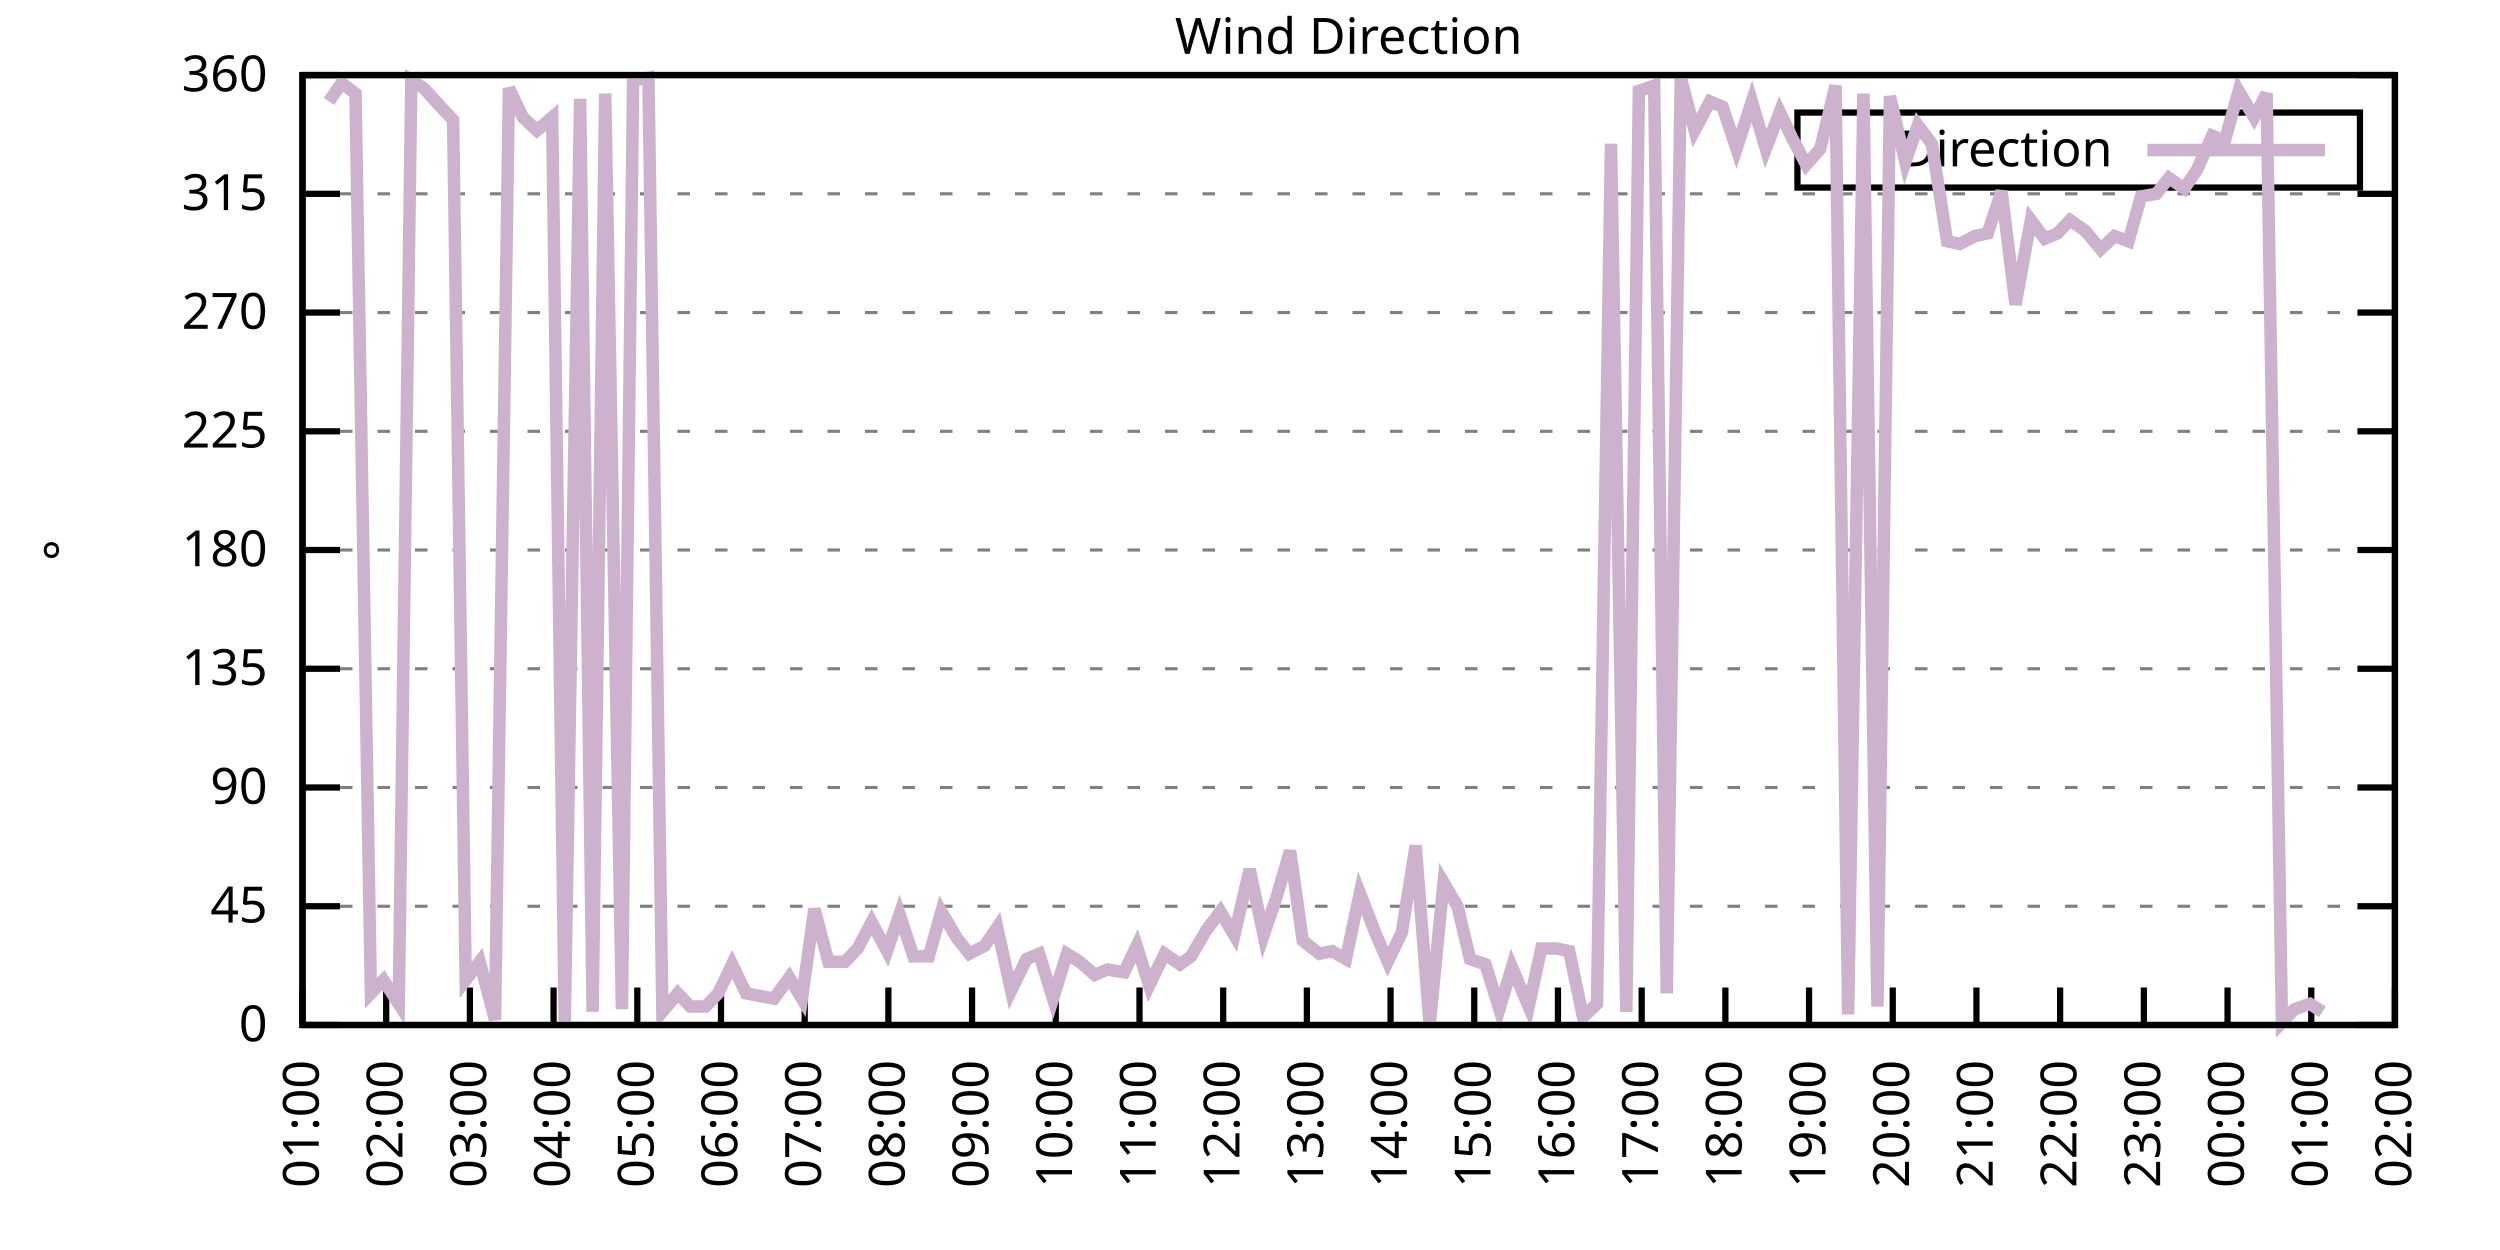
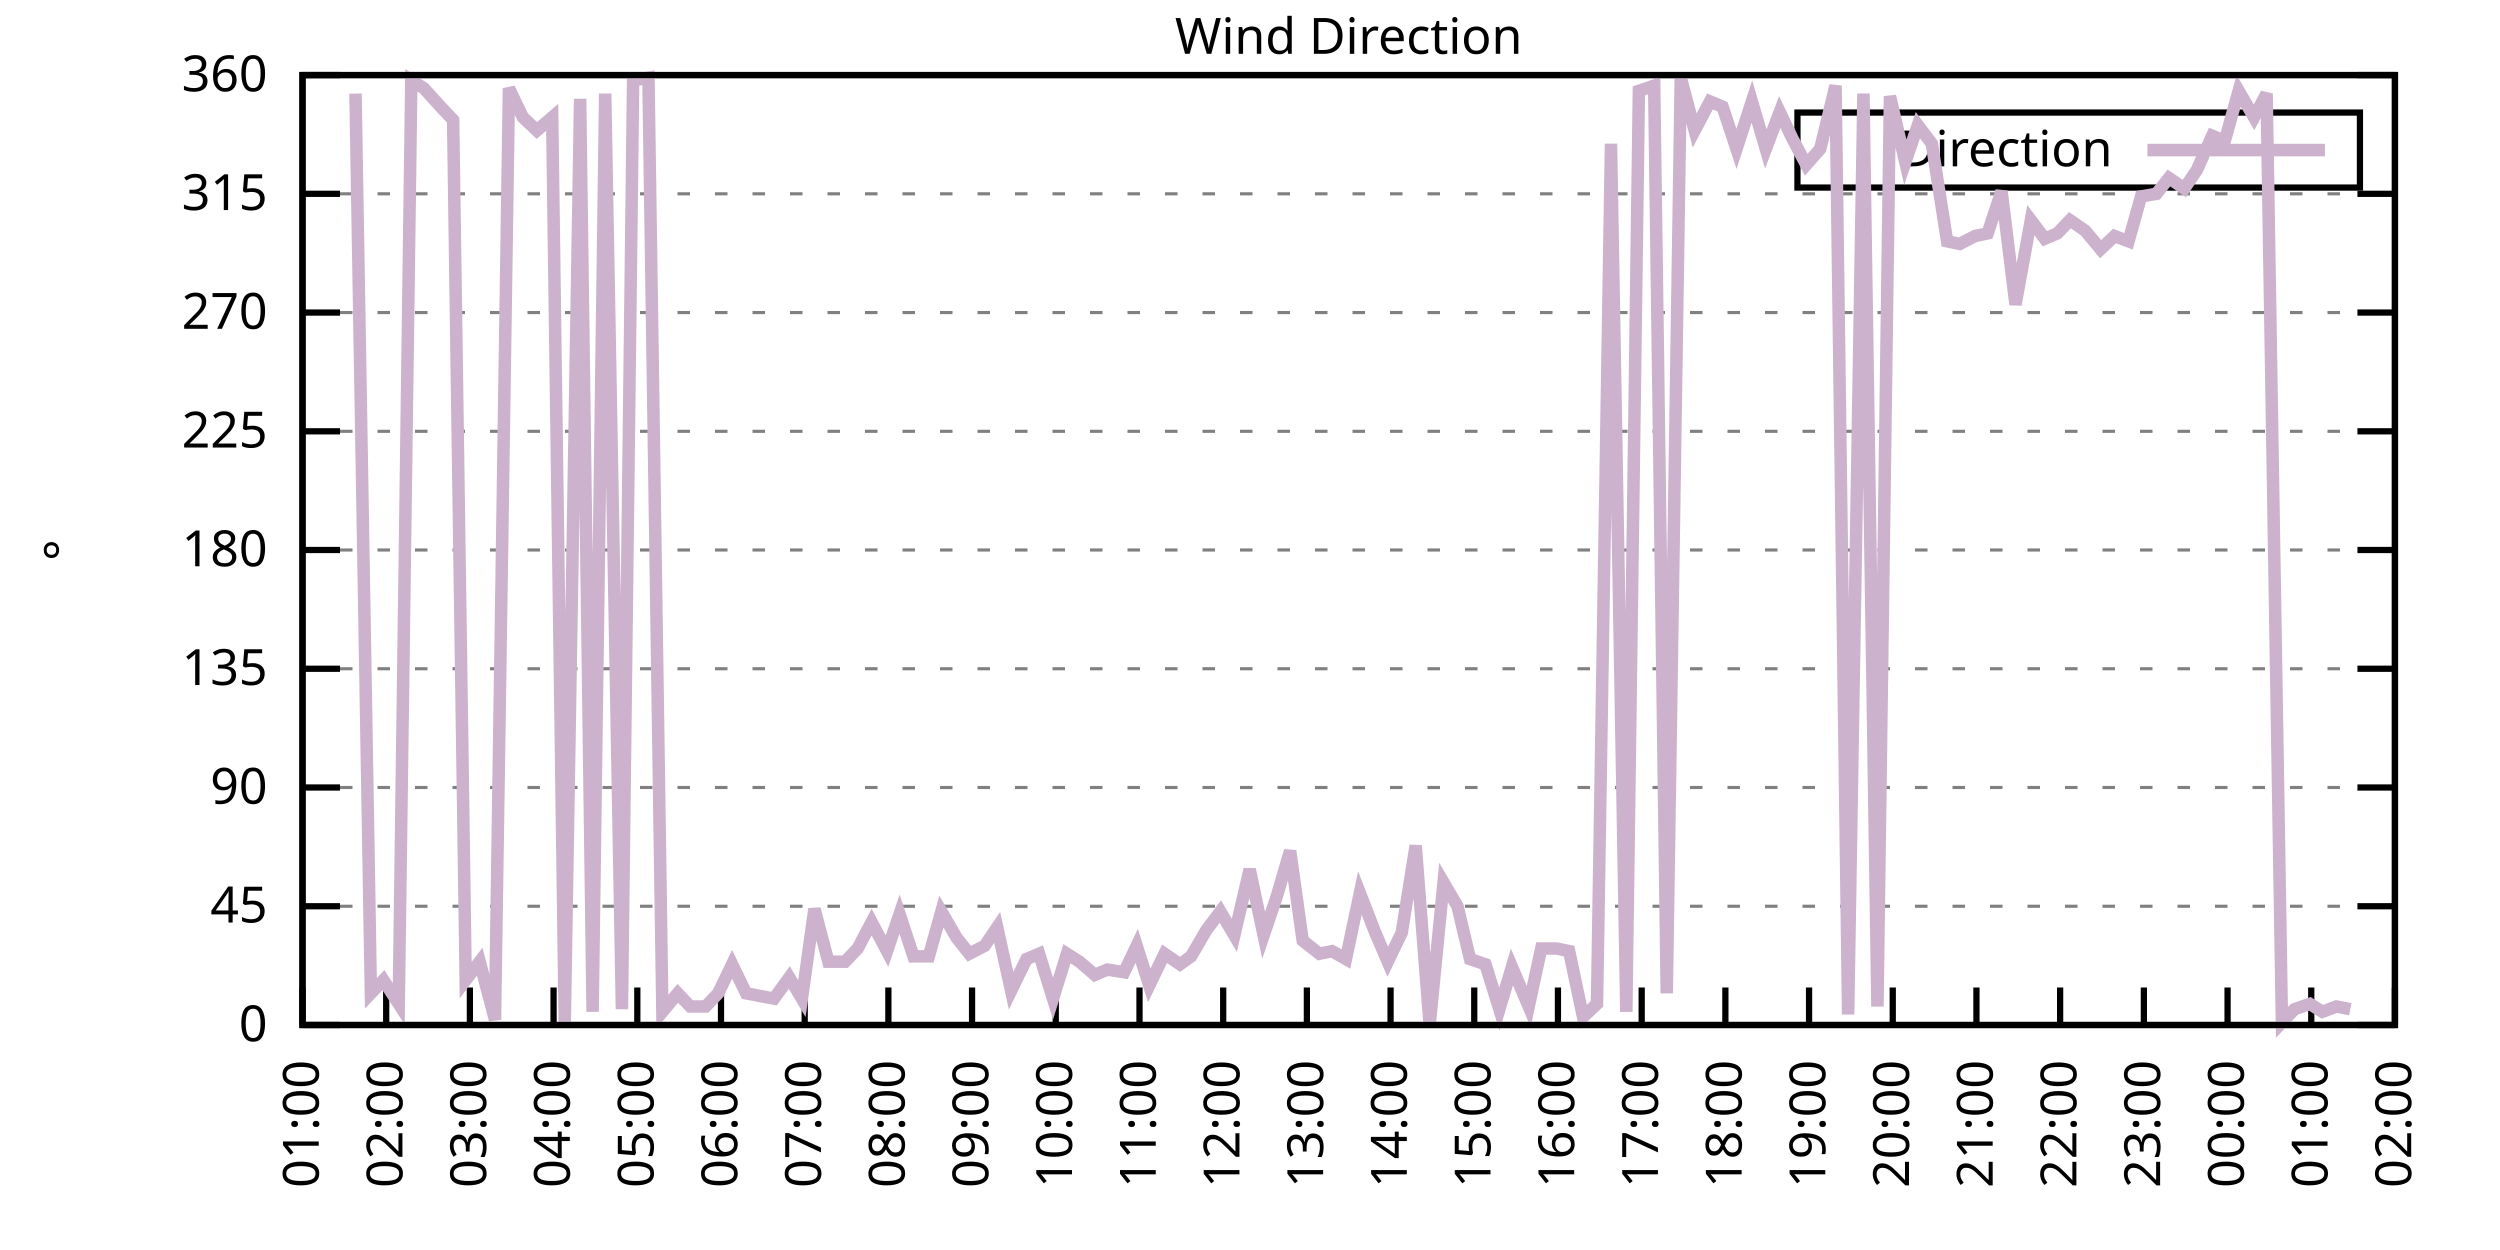
<svg xmlns="http://www.w3.org/2000/svg" xmlns:xlink="http://www.w3.org/1999/xlink" width="400" height="200" viewBox="0 0 400 200">
  <g id="gnuplot_canvas">
    <rect x="0" y="0" width="400" height="200" fill="none" />
    <defs>
      <circle id="gpDot" r="0.5" stroke-width="0.5" stroke="currentColor" />
      <path id="gpPt0" stroke-width="0.333" stroke="currentColor" d="M-1,0 h2 M0,-1 v2" />
      <path id="gpPt1" stroke-width="0.333" stroke="currentColor" d="M-1,-1 L1,1 M1,-1 L-1,1" />
      <path id="gpPt2" stroke-width="0.333" stroke="currentColor" d="M-1,0 L1,0 M0,-1 L0,1 M-1,-1 L1,1 M-1,1 L1,-1" />
      <rect id="gpPt3" stroke-width="0.333" stroke="currentColor" x="-1" y="-1" width="2" height="2" />
      <rect id="gpPt4" stroke-width="0.333" stroke="currentColor" fill="currentColor" x="-1" y="-1" width="2" height="2" />
      <circle id="gpPt5" stroke-width="0.333" stroke="currentColor" cx="0" cy="0" r="1" />
      <use xlink:href="#gpPt5" id="gpPt6" fill="currentColor" stroke="none" />
      <path id="gpPt7" stroke-width="0.333" stroke="currentColor" d="M0,-1.33 L-1.33,0.67 L1.33,0.67 z" />
      <use xlink:href="#gpPt7" id="gpPt8" fill="currentColor" stroke="none" />
      <use xlink:href="#gpPt7" id="gpPt9" stroke="currentColor" transform="rotate(180)" />
      <use xlink:href="#gpPt9" id="gpPt10" fill="currentColor" stroke="none" />
      <use xlink:href="#gpPt3" id="gpPt11" stroke="currentColor" transform="rotate(45)" />
      <use xlink:href="#gpPt11" id="gpPt12" fill="currentColor" stroke="none" />
      <path id="gpPt13" stroke-width="0.333" stroke="currentColor" d="M0,1.330 L1.265,0.411 L0.782,-1.067 L-0.782,-1.076 L-1.265,0.411 z" />
      <use xlink:href="#gpPt13" id="gpPt14" fill="currentColor" stroke="none" />
      <filter id="textbox" filterUnits="objectBoundingBox" x="0" y="0" height="1" width="1">
        <feFlood flood-color="white" flood-opacity="1" result="bgnd" />
        <feComposite in="SourceGraphic" in2="bgnd" operator="atop" />
      </filter>
      <filter id="greybox" filterUnits="objectBoundingBox" x="0" y="0" height="1" width="1">
        <feFlood flood-color="lightgrey" flood-opacity="1" result="grey" />
        <feComposite in="SourceGraphic" in2="grey" operator="atop" />
      </filter>
    </defs>
    <g fill="none" color="white" stroke="currentColor" stroke-width="1.00" stroke-linecap="butt" stroke-linejoin="miter">
</g>
    <g fill="none" color="black" stroke="currentColor" stroke-width="1.00" stroke-linecap="butt" stroke-linejoin="miter">
      <g stroke="none" shape-rendering="crispEdges">
        <polygon fill="rgb(255, 255, 255)" points="48.40,164.00 383.18,164.00 383.18,12.02 48.40,12.02 " />
      </g>
    </g>
    <g fill="none" color="black" stroke="currentColor" stroke-width="1.00" stroke-linecap="butt" stroke-linejoin="miter">
</g>
    <g fill="none" color="black" stroke="black" stroke-width="0.50" stroke-linecap="butt" stroke-linejoin="miter">
</g>
    <g fill="none" color="gray" stroke="currentColor" stroke-width="0.50" stroke-linecap="butt" stroke-linejoin="miter">
      <path stroke="gray" stroke-dasharray="2,4" class="gridline" d="M48.40,164.00 L383.19,164.00  " />
    </g>
    <g fill="none" color="gray" stroke="gray" stroke-width="1.00" stroke-linecap="butt" stroke-linejoin="miter">
</g>
    <g fill="none" color="black" stroke="currentColor" stroke-width="1.00" stroke-linecap="butt" stroke-linejoin="miter">
      <path stroke="black" d="M48.40,164.00 L54.40,164.00 M383.19,164.00 L377.19,164.00  " />
      <g transform="translate(42.80,166.60)" stroke="none" fill="black" font-family="Sans" font-size="8.00" text-anchor="end">
        <text>
          <tspan font-family="Sans"> 0</tspan>
        </text>
      </g>
    </g>
    <g fill="none" color="black" stroke="currentColor" stroke-width="1.00" stroke-linecap="butt" stroke-linejoin="miter">
</g>
    <g fill="none" color="black" stroke="black" stroke-width="0.50" stroke-linecap="butt" stroke-linejoin="miter">
</g>
    <g fill="none" color="gray" stroke="currentColor" stroke-width="0.50" stroke-linecap="butt" stroke-linejoin="miter">
      <path stroke="gray" stroke-dasharray="2,4" class="gridline" d="M48.40,145.00 L383.19,145.00  " />
    </g>
    <g fill="none" color="gray" stroke="gray" stroke-width="1.00" stroke-linecap="butt" stroke-linejoin="miter">
</g>
    <g fill="none" color="black" stroke="currentColor" stroke-width="1.00" stroke-linecap="butt" stroke-linejoin="miter">
      <path stroke="black" d="M48.40,145.00 L54.40,145.00 M383.19,145.00 L377.19,145.00  " />
      <g transform="translate(42.80,147.60)" stroke="none" fill="black" font-family="Sans" font-size="8.00" text-anchor="end">
        <text>
          <tspan font-family="Sans"> 45</tspan>
        </text>
      </g>
    </g>
    <g fill="none" color="black" stroke="currentColor" stroke-width="1.00" stroke-linecap="butt" stroke-linejoin="miter">
</g>
    <g fill="none" color="black" stroke="black" stroke-width="0.50" stroke-linecap="butt" stroke-linejoin="miter">
</g>
    <g fill="none" color="gray" stroke="currentColor" stroke-width="0.50" stroke-linecap="butt" stroke-linejoin="miter">
      <path stroke="gray" stroke-dasharray="2,4" class="gridline" d="M48.40,126.00 L383.19,126.00  " />
    </g>
    <g fill="none" color="gray" stroke="gray" stroke-width="1.00" stroke-linecap="butt" stroke-linejoin="miter">
</g>
    <g fill="none" color="black" stroke="currentColor" stroke-width="1.00" stroke-linecap="butt" stroke-linejoin="miter">
      <path stroke="black" d="M48.40,126.00 L54.40,126.00 M383.19,126.00 L377.19,126.00  " />
      <g transform="translate(42.80,128.60)" stroke="none" fill="black" font-family="Sans" font-size="8.00" text-anchor="end">
        <text>
          <tspan font-family="Sans"> 90</tspan>
        </text>
      </g>
    </g>
    <g fill="none" color="black" stroke="currentColor" stroke-width="1.00" stroke-linecap="butt" stroke-linejoin="miter">
</g>
    <g fill="none" color="black" stroke="black" stroke-width="0.50" stroke-linecap="butt" stroke-linejoin="miter">
</g>
    <g fill="none" color="gray" stroke="currentColor" stroke-width="0.50" stroke-linecap="butt" stroke-linejoin="miter">
      <path stroke="gray" stroke-dasharray="2,4" class="gridline" d="M48.40,107.00 L383.19,107.00  " />
    </g>
    <g fill="none" color="gray" stroke="gray" stroke-width="1.00" stroke-linecap="butt" stroke-linejoin="miter">
</g>
    <g fill="none" color="black" stroke="currentColor" stroke-width="1.00" stroke-linecap="butt" stroke-linejoin="miter">
      <path stroke="black" d="M48.40,107.00 L54.40,107.00 M383.19,107.00 L377.19,107.00  " />
      <g transform="translate(42.80,109.60)" stroke="none" fill="black" font-family="Sans" font-size="8.00" text-anchor="end">
        <text>
          <tspan font-family="Sans"> 135</tspan>
        </text>
      </g>
    </g>
    <g fill="none" color="black" stroke="currentColor" stroke-width="1.00" stroke-linecap="butt" stroke-linejoin="miter">
</g>
    <g fill="none" color="black" stroke="black" stroke-width="0.50" stroke-linecap="butt" stroke-linejoin="miter">
</g>
    <g fill="none" color="gray" stroke="currentColor" stroke-width="0.50" stroke-linecap="butt" stroke-linejoin="miter">
      <path stroke="gray" stroke-dasharray="2,4" class="gridline" d="M48.40,88.00 L383.19,88.00  " />
    </g>
    <g fill="none" color="gray" stroke="gray" stroke-width="1.00" stroke-linecap="butt" stroke-linejoin="miter">
</g>
    <g fill="none" color="black" stroke="currentColor" stroke-width="1.00" stroke-linecap="butt" stroke-linejoin="miter">
      <path stroke="black" d="M48.40,88.00 L54.40,88.00 M383.19,88.00 L377.19,88.00  " />
      <g transform="translate(42.80,90.60)" stroke="none" fill="black" font-family="Sans" font-size="8.00" text-anchor="end">
        <text>
          <tspan font-family="Sans"> 180</tspan>
        </text>
      </g>
    </g>
    <g fill="none" color="black" stroke="currentColor" stroke-width="1.00" stroke-linecap="butt" stroke-linejoin="miter">
</g>
    <g fill="none" color="black" stroke="black" stroke-width="0.50" stroke-linecap="butt" stroke-linejoin="miter">
</g>
    <g fill="none" color="gray" stroke="currentColor" stroke-width="0.50" stroke-linecap="butt" stroke-linejoin="miter">
      <path stroke="gray" stroke-dasharray="2,4" class="gridline" d="M48.40,69.01 L383.19,69.01  " />
    </g>
    <g fill="none" color="gray" stroke="gray" stroke-width="1.00" stroke-linecap="butt" stroke-linejoin="miter">
</g>
    <g fill="none" color="black" stroke="currentColor" stroke-width="1.00" stroke-linecap="butt" stroke-linejoin="miter">
      <path stroke="black" d="M48.40,69.01 L54.40,69.01 M383.19,69.01 L377.19,69.01  " />
      <g transform="translate(42.80,71.61)" stroke="none" fill="black" font-family="Sans" font-size="8.00" text-anchor="end">
        <text>
          <tspan font-family="Sans"> 225</tspan>
        </text>
      </g>
    </g>
    <g fill="none" color="black" stroke="currentColor" stroke-width="1.00" stroke-linecap="butt" stroke-linejoin="miter">
</g>
    <g fill="none" color="black" stroke="black" stroke-width="0.50" stroke-linecap="butt" stroke-linejoin="miter">
</g>
    <g fill="none" color="gray" stroke="currentColor" stroke-width="0.50" stroke-linecap="butt" stroke-linejoin="miter">
      <path stroke="gray" stroke-dasharray="2,4" class="gridline" d="M48.40,50.01 L383.19,50.01  " />
    </g>
    <g fill="none" color="gray" stroke="gray" stroke-width="1.00" stroke-linecap="butt" stroke-linejoin="miter">
</g>
    <g fill="none" color="black" stroke="currentColor" stroke-width="1.00" stroke-linecap="butt" stroke-linejoin="miter">
      <path stroke="black" d="M48.40,50.01 L54.40,50.01 M383.19,50.01 L377.19,50.01  " />
      <g transform="translate(42.80,52.61)" stroke="none" fill="black" font-family="Sans" font-size="8.00" text-anchor="end">
        <text>
          <tspan font-family="Sans"> 270</tspan>
        </text>
      </g>
    </g>
    <g fill="none" color="black" stroke="currentColor" stroke-width="1.00" stroke-linecap="butt" stroke-linejoin="miter">
</g>
    <g fill="none" color="black" stroke="black" stroke-width="0.50" stroke-linecap="butt" stroke-linejoin="miter">
</g>
    <g fill="none" color="gray" stroke="currentColor" stroke-width="0.50" stroke-linecap="butt" stroke-linejoin="miter">
      <path stroke="gray" stroke-dasharray="2,4" class="gridline" d="M48.40,31.01 L383.19,31.01  " />
    </g>
    <g fill="none" color="gray" stroke="gray" stroke-width="1.00" stroke-linecap="butt" stroke-linejoin="miter">
</g>
    <g fill="none" color="black" stroke="currentColor" stroke-width="1.00" stroke-linecap="butt" stroke-linejoin="miter">
      <path stroke="black" d="M48.40,31.01 L54.40,31.01 M383.19,31.01 L377.19,31.01  " />
      <g transform="translate(42.80,33.61)" stroke="none" fill="black" font-family="Sans" font-size="8.00" text-anchor="end">
        <text>
          <tspan font-family="Sans"> 315</tspan>
        </text>
      </g>
    </g>
    <g fill="none" color="black" stroke="currentColor" stroke-width="1.00" stroke-linecap="butt" stroke-linejoin="miter">
</g>
    <g fill="none" color="black" stroke="black" stroke-width="0.50" stroke-linecap="butt" stroke-linejoin="miter">
</g>
    <g fill="none" color="gray" stroke="currentColor" stroke-width="0.50" stroke-linecap="butt" stroke-linejoin="miter">
      <path stroke="gray" stroke-dasharray="2,4" class="gridline" d="M48.40,12.01 L383.19,12.01  " />
    </g>
    <g fill="none" color="gray" stroke="gray" stroke-width="1.00" stroke-linecap="butt" stroke-linejoin="miter">
</g>
    <g fill="none" color="black" stroke="currentColor" stroke-width="1.00" stroke-linecap="butt" stroke-linejoin="miter">
      <path stroke="black" d="M48.40,12.01 L54.40,12.01 M383.19,12.01 L377.19,12.01  " />
      <g transform="translate(42.80,14.61)" stroke="none" fill="black" font-family="Sans" font-size="8.00" text-anchor="end">
        <text>
          <tspan font-family="Sans"> 360</tspan>
        </text>
      </g>
    </g>
    <g fill="none" color="black" stroke="currentColor" stroke-width="1.00" stroke-linecap="butt" stroke-linejoin="miter">
      <path stroke="black" d="M48.40,164.00 L48.40,158.00  " />
      <g transform="translate(51.00,169.60) rotate(270.00)" stroke="none" fill="black" font-family="Sans" font-size="8.00" text-anchor="end">
        <text>
          <tspan font-family="Sans">01:00</tspan>
        </text>
      </g>
    </g>
    <g fill="none" color="black" stroke="currentColor" stroke-width="1.00" stroke-linecap="butt" stroke-linejoin="miter">
      <path stroke="black" d="M61.79,164.00 L61.79,158.00  " />
      <g transform="translate(64.39,169.60) rotate(270.00)" stroke="none" fill="black" font-family="Sans" font-size="8.00" text-anchor="end">
        <text>
          <tspan font-family="Sans">02:00</tspan>
        </text>
      </g>
    </g>
    <g fill="none" color="black" stroke="currentColor" stroke-width="1.00" stroke-linecap="butt" stroke-linejoin="miter">
      <path stroke="black" d="M75.18,164.00 L75.18,158.00  " />
      <g transform="translate(77.78,169.60) rotate(270.00)" stroke="none" fill="black" font-family="Sans" font-size="8.00" text-anchor="end">
        <text>
          <tspan font-family="Sans">03:00</tspan>
        </text>
      </g>
    </g>
    <g fill="none" color="black" stroke="currentColor" stroke-width="1.00" stroke-linecap="butt" stroke-linejoin="miter">
      <path stroke="black" d="M88.57,164.00 L88.57,158.00  " />
      <g transform="translate(91.17,169.60) rotate(270.00)" stroke="none" fill="black" font-family="Sans" font-size="8.00" text-anchor="end">
        <text>
          <tspan font-family="Sans">04:00</tspan>
        </text>
      </g>
    </g>
    <g fill="none" color="black" stroke="currentColor" stroke-width="1.00" stroke-linecap="butt" stroke-linejoin="miter">
      <path stroke="black" d="M101.97,164.00 L101.97,158.00  " />
      <g transform="translate(104.57,169.60) rotate(270.00)" stroke="none" fill="black" font-family="Sans" font-size="8.00" text-anchor="end">
        <text>
          <tspan font-family="Sans">05:00</tspan>
        </text>
      </g>
    </g>
    <g fill="none" color="black" stroke="currentColor" stroke-width="1.00" stroke-linecap="butt" stroke-linejoin="miter">
      <path stroke="black" d="M115.36,164.00 L115.36,158.00  " />
      <g transform="translate(117.96,169.60) rotate(270.00)" stroke="none" fill="black" font-family="Sans" font-size="8.00" text-anchor="end">
        <text>
          <tspan font-family="Sans">06:00</tspan>
        </text>
      </g>
    </g>
    <g fill="none" color="black" stroke="currentColor" stroke-width="1.00" stroke-linecap="butt" stroke-linejoin="miter">
      <path stroke="black" d="M128.75,164.00 L128.75,158.00  " />
      <g transform="translate(131.35,169.60) rotate(270.00)" stroke="none" fill="black" font-family="Sans" font-size="8.00" text-anchor="end">
        <text>
          <tspan font-family="Sans">07:00</tspan>
        </text>
      </g>
    </g>
    <g fill="none" color="black" stroke="currentColor" stroke-width="1.00" stroke-linecap="butt" stroke-linejoin="miter">
      <path stroke="black" d="M142.14,164.00 L142.14,158.00  " />
      <g transform="translate(144.74,169.60) rotate(270.00)" stroke="none" fill="black" font-family="Sans" font-size="8.00" text-anchor="end">
        <text>
          <tspan font-family="Sans">08:00</tspan>
        </text>
      </g>
    </g>
    <g fill="none" color="black" stroke="currentColor" stroke-width="1.00" stroke-linecap="butt" stroke-linejoin="miter">
      <path stroke="black" d="M155.53,164.00 L155.53,158.00  " />
      <g transform="translate(158.13,169.60) rotate(270.00)" stroke="none" fill="black" font-family="Sans" font-size="8.00" text-anchor="end">
        <text>
          <tspan font-family="Sans">09:00</tspan>
        </text>
      </g>
    </g>
    <g fill="none" color="black" stroke="currentColor" stroke-width="1.00" stroke-linecap="butt" stroke-linejoin="miter">
      <path stroke="black" d="M168.92,164.00 L168.92,158.00  " />
      <g transform="translate(171.52,169.60) rotate(270.00)" stroke="none" fill="black" font-family="Sans" font-size="8.00" text-anchor="end">
        <text>
          <tspan font-family="Sans">10:00</tspan>
        </text>
      </g>
    </g>
    <g fill="none" color="black" stroke="currentColor" stroke-width="1.00" stroke-linecap="butt" stroke-linejoin="miter">
      <path stroke="black" d="M182.32,164.00 L182.32,158.00  " />
      <g transform="translate(184.92,169.60) rotate(270.00)" stroke="none" fill="black" font-family="Sans" font-size="8.00" text-anchor="end">
        <text>
          <tspan font-family="Sans">11:00</tspan>
        </text>
      </g>
    </g>
    <g fill="none" color="black" stroke="currentColor" stroke-width="1.00" stroke-linecap="butt" stroke-linejoin="miter">
      <path stroke="black" d="M195.71,164.00 L195.71,158.00  " />
      <g transform="translate(198.31,169.60) rotate(270.00)" stroke="none" fill="black" font-family="Sans" font-size="8.00" text-anchor="end">
        <text>
          <tspan font-family="Sans">12:00</tspan>
        </text>
      </g>
    </g>
    <g fill="none" color="black" stroke="currentColor" stroke-width="1.00" stroke-linecap="butt" stroke-linejoin="miter">
      <path stroke="black" d="M209.10,164.00 L209.10,158.00  " />
      <g transform="translate(211.70,169.60) rotate(270.00)" stroke="none" fill="black" font-family="Sans" font-size="8.00" text-anchor="end">
        <text>
          <tspan font-family="Sans">13:00</tspan>
        </text>
      </g>
    </g>
    <g fill="none" color="black" stroke="currentColor" stroke-width="1.00" stroke-linecap="butt" stroke-linejoin="miter">
      <path stroke="black" d="M222.49,164.00 L222.49,158.00  " />
      <g transform="translate(225.09,169.60) rotate(270.00)" stroke="none" fill="black" font-family="Sans" font-size="8.00" text-anchor="end">
        <text>
          <tspan font-family="Sans">14:00</tspan>
        </text>
      </g>
    </g>
    <g fill="none" color="black" stroke="currentColor" stroke-width="1.00" stroke-linecap="butt" stroke-linejoin="miter">
      <path stroke="black" d="M235.88,164.00 L235.88,158.00  " />
      <g transform="translate(238.48,169.60) rotate(270.00)" stroke="none" fill="black" font-family="Sans" font-size="8.00" text-anchor="end">
        <text>
          <tspan font-family="Sans">15:00</tspan>
        </text>
      </g>
    </g>
    <g fill="none" color="black" stroke="currentColor" stroke-width="1.00" stroke-linecap="butt" stroke-linejoin="miter">
      <path stroke="black" d="M249.27,164.00 L249.27,158.00  " />
      <g transform="translate(251.87,169.60) rotate(270.00)" stroke="none" fill="black" font-family="Sans" font-size="8.00" text-anchor="end">
        <text>
          <tspan font-family="Sans">16:00</tspan>
        </text>
      </g>
    </g>
    <g fill="none" color="black" stroke="currentColor" stroke-width="1.00" stroke-linecap="butt" stroke-linejoin="miter">
      <path stroke="black" d="M262.67,164.00 L262.67,158.00  " />
      <g transform="translate(265.27,169.60) rotate(270.00)" stroke="none" fill="black" font-family="Sans" font-size="8.00" text-anchor="end">
        <text>
          <tspan font-family="Sans">17:00</tspan>
        </text>
      </g>
    </g>
    <g fill="none" color="black" stroke="currentColor" stroke-width="1.00" stroke-linecap="butt" stroke-linejoin="miter">
      <path stroke="black" d="M276.06,164.00 L276.06,158.00  " />
      <g transform="translate(278.66,169.60) rotate(270.00)" stroke="none" fill="black" font-family="Sans" font-size="8.00" text-anchor="end">
        <text>
          <tspan font-family="Sans">18:00</tspan>
        </text>
      </g>
    </g>
    <g fill="none" color="black" stroke="currentColor" stroke-width="1.00" stroke-linecap="butt" stroke-linejoin="miter">
      <path stroke="black" d="M289.45,164.00 L289.45,158.00  " />
      <g transform="translate(292.05,169.60) rotate(270.00)" stroke="none" fill="black" font-family="Sans" font-size="8.00" text-anchor="end">
        <text>
          <tspan font-family="Sans">19:00</tspan>
        </text>
      </g>
    </g>
    <g fill="none" color="black" stroke="currentColor" stroke-width="1.00" stroke-linecap="butt" stroke-linejoin="miter">
      <path stroke="black" d="M302.84,164.00 L302.84,158.00  " />
      <g transform="translate(305.44,169.60) rotate(270.00)" stroke="none" fill="black" font-family="Sans" font-size="8.00" text-anchor="end">
        <text>
          <tspan font-family="Sans">20:00</tspan>
        </text>
      </g>
    </g>
    <g fill="none" color="black" stroke="currentColor" stroke-width="1.00" stroke-linecap="butt" stroke-linejoin="miter">
      <path stroke="black" d="M316.23,164.00 L316.23,158.00  " />
      <g transform="translate(318.83,169.60) rotate(270.00)" stroke="none" fill="black" font-family="Sans" font-size="8.00" text-anchor="end">
        <text>
          <tspan font-family="Sans">21:00</tspan>
        </text>
      </g>
    </g>
    <g fill="none" color="black" stroke="currentColor" stroke-width="1.00" stroke-linecap="butt" stroke-linejoin="miter">
      <path stroke="black" d="M329.62,164.00 L329.62,158.00  " />
      <g transform="translate(332.22,169.60) rotate(270.00)" stroke="none" fill="black" font-family="Sans" font-size="8.00" text-anchor="end">
        <text>
          <tspan font-family="Sans">22:00</tspan>
        </text>
      </g>
    </g>
    <g fill="none" color="black" stroke="currentColor" stroke-width="1.00" stroke-linecap="butt" stroke-linejoin="miter">
      <path stroke="black" d="M343.02,164.00 L343.02,158.00  " />
      <g transform="translate(345.62,169.60) rotate(270.00)" stroke="none" fill="black" font-family="Sans" font-size="8.00" text-anchor="end">
        <text>
          <tspan font-family="Sans">23:00</tspan>
        </text>
      </g>
    </g>
    <g fill="none" color="black" stroke="currentColor" stroke-width="1.00" stroke-linecap="butt" stroke-linejoin="miter">
      <path stroke="black" d="M356.41,164.00 L356.41,158.00  " />
      <g transform="translate(359.01,169.60) rotate(270.00)" stroke="none" fill="black" font-family="Sans" font-size="8.00" text-anchor="end">
        <text>
          <tspan font-family="Sans">00:00</tspan>
        </text>
      </g>
    </g>
    <g fill="none" color="black" stroke="currentColor" stroke-width="1.00" stroke-linecap="butt" stroke-linejoin="miter">
      <path stroke="black" d="M369.80,164.00 L369.80,158.00  " />
      <g transform="translate(372.40,169.60) rotate(270.00)" stroke="none" fill="black" font-family="Sans" font-size="8.00" text-anchor="end">
        <text>
          <tspan font-family="Sans">01:00</tspan>
        </text>
      </g>
    </g>
    <g fill="none" color="black" stroke="currentColor" stroke-width="1.00" stroke-linecap="butt" stroke-linejoin="miter">
      <path stroke="black" d="M383.19,164.00 L383.19,158.00  " />
      <g transform="translate(385.79,169.60) rotate(270.00)" stroke="none" fill="black" font-family="Sans" font-size="8.00" text-anchor="end">
        <text>
          <tspan font-family="Sans">02:00</tspan>
        </text>
      </g>
    </g>
    <g fill="none" color="black" stroke="currentColor" stroke-width="1.00" stroke-linecap="butt" stroke-linejoin="miter">
</g>
    <g fill="none" color="black" stroke="currentColor" stroke-width="1.00" stroke-linecap="butt" stroke-linejoin="miter">
      <path stroke="black" d="M48.40,12.01 L48.40,164.00 L383.19,164.00 L383.19,12.01 L48.40,12.01 Z  " />
    </g>
    <g fill="none" color="black" stroke="currentColor" stroke-width="1.00" stroke-linecap="butt" stroke-linejoin="miter">
</g>
    <g fill="none" color="black" stroke="currentColor" stroke-width="1.00" stroke-linecap="butt" stroke-linejoin="miter">
      <path stroke="black" d="M287.59,30.01 L287.59,18.01 L377.59,18.01 L377.59,30.01 L287.59,30.01 Z  " />
    </g>
    <g id="Wind_direction_plot_1">
      <g fill="none" color="white" stroke="black" stroke-width="2.00" stroke-linecap="butt" stroke-linejoin="miter">
</g>
      <g fill="none" color="black" stroke="currentColor" stroke-width="2.00" stroke-linecap="butt" stroke-linejoin="miter">
        <g transform="translate(337.99,26.61)" stroke="none" fill="black" font-family="Sans" font-size="8.00" text-anchor="end">
          <text>
            <tspan font-family="Sans">Direction</tspan>
          </text>
        </g>
      </g>
      <g fill="none" color="black" stroke="currentColor" stroke-width="2.00" stroke-linecap="butt" stroke-linejoin="miter">
-         <path stroke="rgb(204, 178, 204)" d="M343.59,24.01 L371.99,24.01 M52.64,16.23 L54.65,13.28 L56.88,14.97 L59.34,158.93 L61.35,156.82 L63.80,160.62   L65.81,12.85 L67.82,14.12 L70.50,17.08 L72.50,19.19 L74.51,156.82 L76.75,153.87 L79.20,163.16 L81.43,14.12   L83.66,18.77 L85.90,20.88 L88.35,18.77 L90.36,163.58 L92.82,15.81 L94.82,161.89 L96.83,14.97 L99.51,161.47   L101.30,12.85 L103.75,12.43 L105.98,161.89 L108.44,158.93 L110.45,161.04 L112.90,161.04 L114.91,158.93 L117.14,154.29   L119.38,158.93 L121.61,159.36 L123.84,159.78 L126.29,156.40 L128.30,159.78 L130.31,145.42 L132.54,153.87 L135.22,153.87   L137.23,151.76 L139.46,147.53 L141.92,152.18 L143.93,146.27 L146.16,153.02 L148.61,153.02 L150.62,145.85 L153.08,150.07   L155.09,152.60 L157.54,151.33 L159.55,148.38 L161.78,158.51 L164.24,153.45 L166.25,152.60 L168.48,159.78 L170.71,152.60   L172.72,153.87 L175.17,155.98 L177.18,155.13 L179.86,155.56 L181.87,151.33 L183.88,157.67 L186.33,152.60 L188.79,154.29   L190.57,153.02 L193.03,148.80 L195.26,145.85 L197.49,149.65 L199.95,139.09 L202.18,149.65 L204.19,143.73 L206.42,136.14   L208.43,150.49 L211.11,152.60 L213.12,152.18 L215.35,153.45 L217.58,142.89 L220.04,149.22 L222.04,153.87 L224.28,149.22   L226.51,135.29 L228.74,164.00 L230.97,141.20 L233.20,145.00 L235.21,153.45 L237.67,154.29 L239.90,161.47 L241.91,154.71   L244.59,161.04 L246.60,151.76 L249.05,151.76 L251.06,152.18 L253.29,162.73 L255.52,160.62 L257.76,22.99 L260.21,161.89   L262.22,14.54 L264.67,13.70 L266.68,158.93 L268.92,12.43 L271.15,20.88 L273.60,16.23 L275.61,17.08 L277.84,23.83   L280.30,16.23 L282.53,23.83 L284.76,17.92 L286.77,22.14 L289.00,26.36 L291.23,23.83 L293.69,13.70 L295.70,162.31   L298.15,14.97 L300.39,161.04 L302.39,15.39 L304.85,25.94 L306.86,20.03 L309.09,22.99 L311.54,38.61 L313.55,39.03   L316.01,37.76 L318.02,37.34 L320.25,30.59 L322.48,48.74 L324.94,35.23 L327.17,38.19 L329.18,37.34 L331.19,35.23   L333.64,36.92 L336.10,39.87 L338.33,37.76 L340.56,38.61 L342.57,31.43 L345.02,31.01 L347.03,28.48 L349.49,30.16   L351.50,27.21 L353.95,21.72 L355.96,22.56 L358.19,14.54 L360.65,18.77 L362.66,14.97 L365.11,163.58 L367.12,161.47   L369.58,160.62 L371.58,161.89  " />
+         <path stroke="rgb(204, 178, 204)" d="M343.59,24.01 L371.99,24.01 M56.88,14.97 L59.34,158.93 L61.35,156.82 L63.80,160.62 L65.81,12.85 L67.82,14.12   L70.50,17.08 L72.50,19.19 L74.51,156.82 L76.75,153.87 L79.20,163.16 L81.43,14.12 L83.66,18.77 L85.90,20.88   L88.35,18.77 L90.36,163.58 L92.82,15.81 L94.82,161.89 L96.83,14.97 L99.51,161.47 L101.30,12.85 L103.75,12.43   L105.98,161.89 L108.44,158.93 L110.45,161.04 L112.90,161.04 L114.91,158.93 L117.14,154.29 L119.38,158.93 L121.61,159.36   L123.84,159.78 L126.29,156.40 L128.30,159.78 L130.31,145.42 L132.54,153.87 L135.22,153.87 L137.23,151.76 L139.46,147.53   L141.92,152.18 L143.93,146.27 L146.16,153.02 L148.61,153.02 L150.62,145.85 L153.08,150.07 L155.09,152.60 L157.54,151.33   L159.55,148.38 L161.78,158.51 L164.24,153.45 L166.25,152.60 L168.48,159.78 L170.71,152.60 L172.72,153.87 L175.17,155.98   L177.18,155.13 L179.86,155.56 L181.87,151.33 L183.88,157.67 L186.33,152.60 L188.79,154.29 L190.57,153.02 L193.03,148.80   L195.26,145.85 L197.49,149.65 L199.95,139.09 L202.18,149.65 L204.19,143.73 L206.42,136.14 L208.43,150.49 L211.11,152.60   L213.12,152.18 L215.35,153.45 L217.58,142.89 L220.04,149.22 L222.04,153.87 L224.28,149.22 L226.51,135.29 L228.74,164.00   L230.97,141.20 L233.20,145.00 L235.21,153.45 L237.67,154.29 L239.90,161.47 L241.91,154.71 L244.59,161.04 L246.60,151.76   L249.05,151.76 L251.06,152.18 L253.29,162.73 L255.52,160.62 L257.76,22.99 L260.21,161.89 L262.22,14.54 L264.67,13.70   L266.68,158.93 L268.92,12.43 L271.15,20.88 L273.60,16.23 L275.61,17.08 L277.84,23.83 L280.30,16.23 L282.53,23.83   L284.76,17.92 L286.77,22.14 L289.00,26.36 L291.23,23.83 L293.69,13.70 L295.70,162.31 L298.15,14.97 L300.39,161.04   L302.39,15.39 L304.85,25.94 L306.86,20.03 L309.09,22.99 L311.54,38.61 L313.55,39.03 L316.01,37.76 L318.02,37.34   L320.25,30.59 L322.48,48.74 L324.94,35.23 L327.17,38.19 L329.18,37.34 L331.19,35.23 L333.64,36.92 L336.10,39.87   L338.33,37.76 L340.56,38.61 L342.57,31.43 L345.02,31.01 L347.03,28.48 L349.49,30.16 L351.50,27.21 L353.95,21.72   L355.96,22.56 L358.19,14.54 L360.65,18.77 L362.66,14.97 L365.11,163.58 L367.12,161.47 L369.58,160.62 L371.58,161.89   L373.82,161.04 L376.05,161.47  " />
      </g>
    </g>
    <g fill="none" color="black" stroke="currentColor" stroke-width="2.00" stroke-linecap="butt" stroke-linejoin="miter">
</g>
    <g fill="none" color="black" stroke="black" stroke-width="1.00" stroke-linecap="butt" stroke-linejoin="miter">
</g>
    <g fill="none" color="black" stroke="currentColor" stroke-width="1.00" stroke-linecap="butt" stroke-linejoin="miter">
      <path stroke="black" d="M48.40,12.01 L48.40,164.00 L383.19,164.00 L383.19,12.01 L48.40,12.01 Z  " />
      <g transform="translate(12.80,88.01) rotate(270.00)" stroke="none" fill="black" font-family="Sans" font-size="8.00" text-anchor="middle">
        <text>
          <tspan font-family="Sans">°</tspan>
        </text>
      </g>
    </g>
    <g fill="none" color="black" stroke="currentColor" stroke-width="1.00" stroke-linecap="butt" stroke-linejoin="miter">
</g>
    <g fill="none" color="black" stroke="currentColor" stroke-width="1.00" stroke-linecap="butt" stroke-linejoin="miter">
      <g transform="translate(215.79,8.61)" stroke="none" fill="black" font-family="Sans" font-size="8.00" text-anchor="middle">
        <text>
          <tspan font-family="Sans">Wind Direction</tspan>
        </text>
      </g>
    </g>
    <g fill="none" color="black" stroke="currentColor" stroke-width="1.00" stroke-linecap="butt" stroke-linejoin="miter">
</g>
  </g>
</svg>
